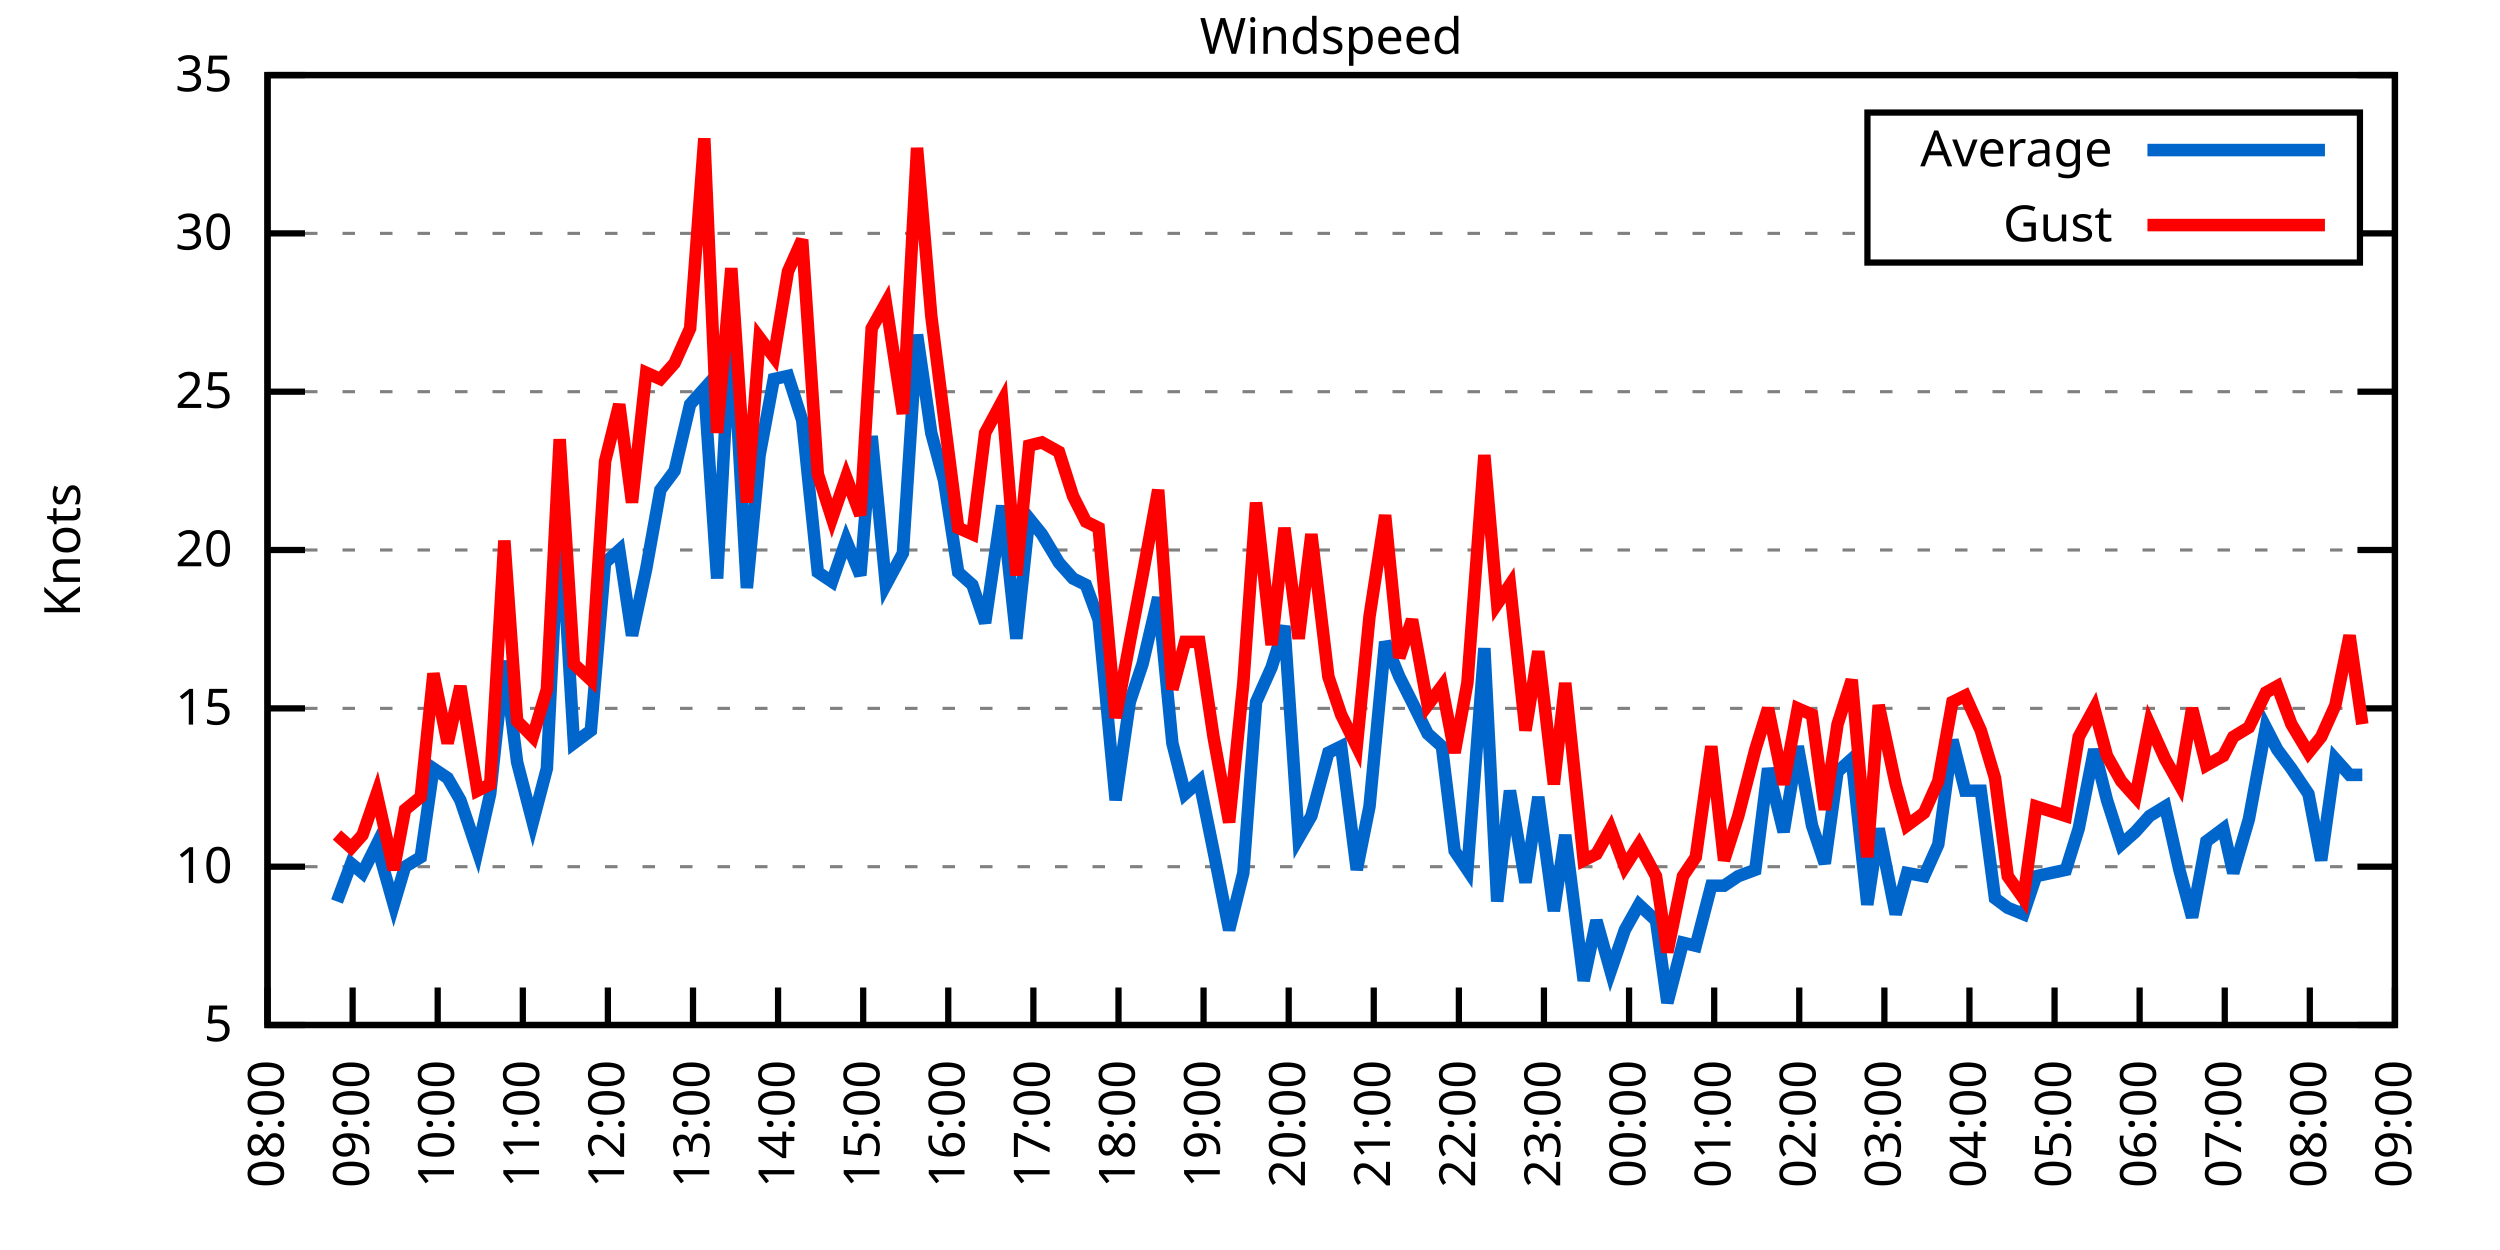
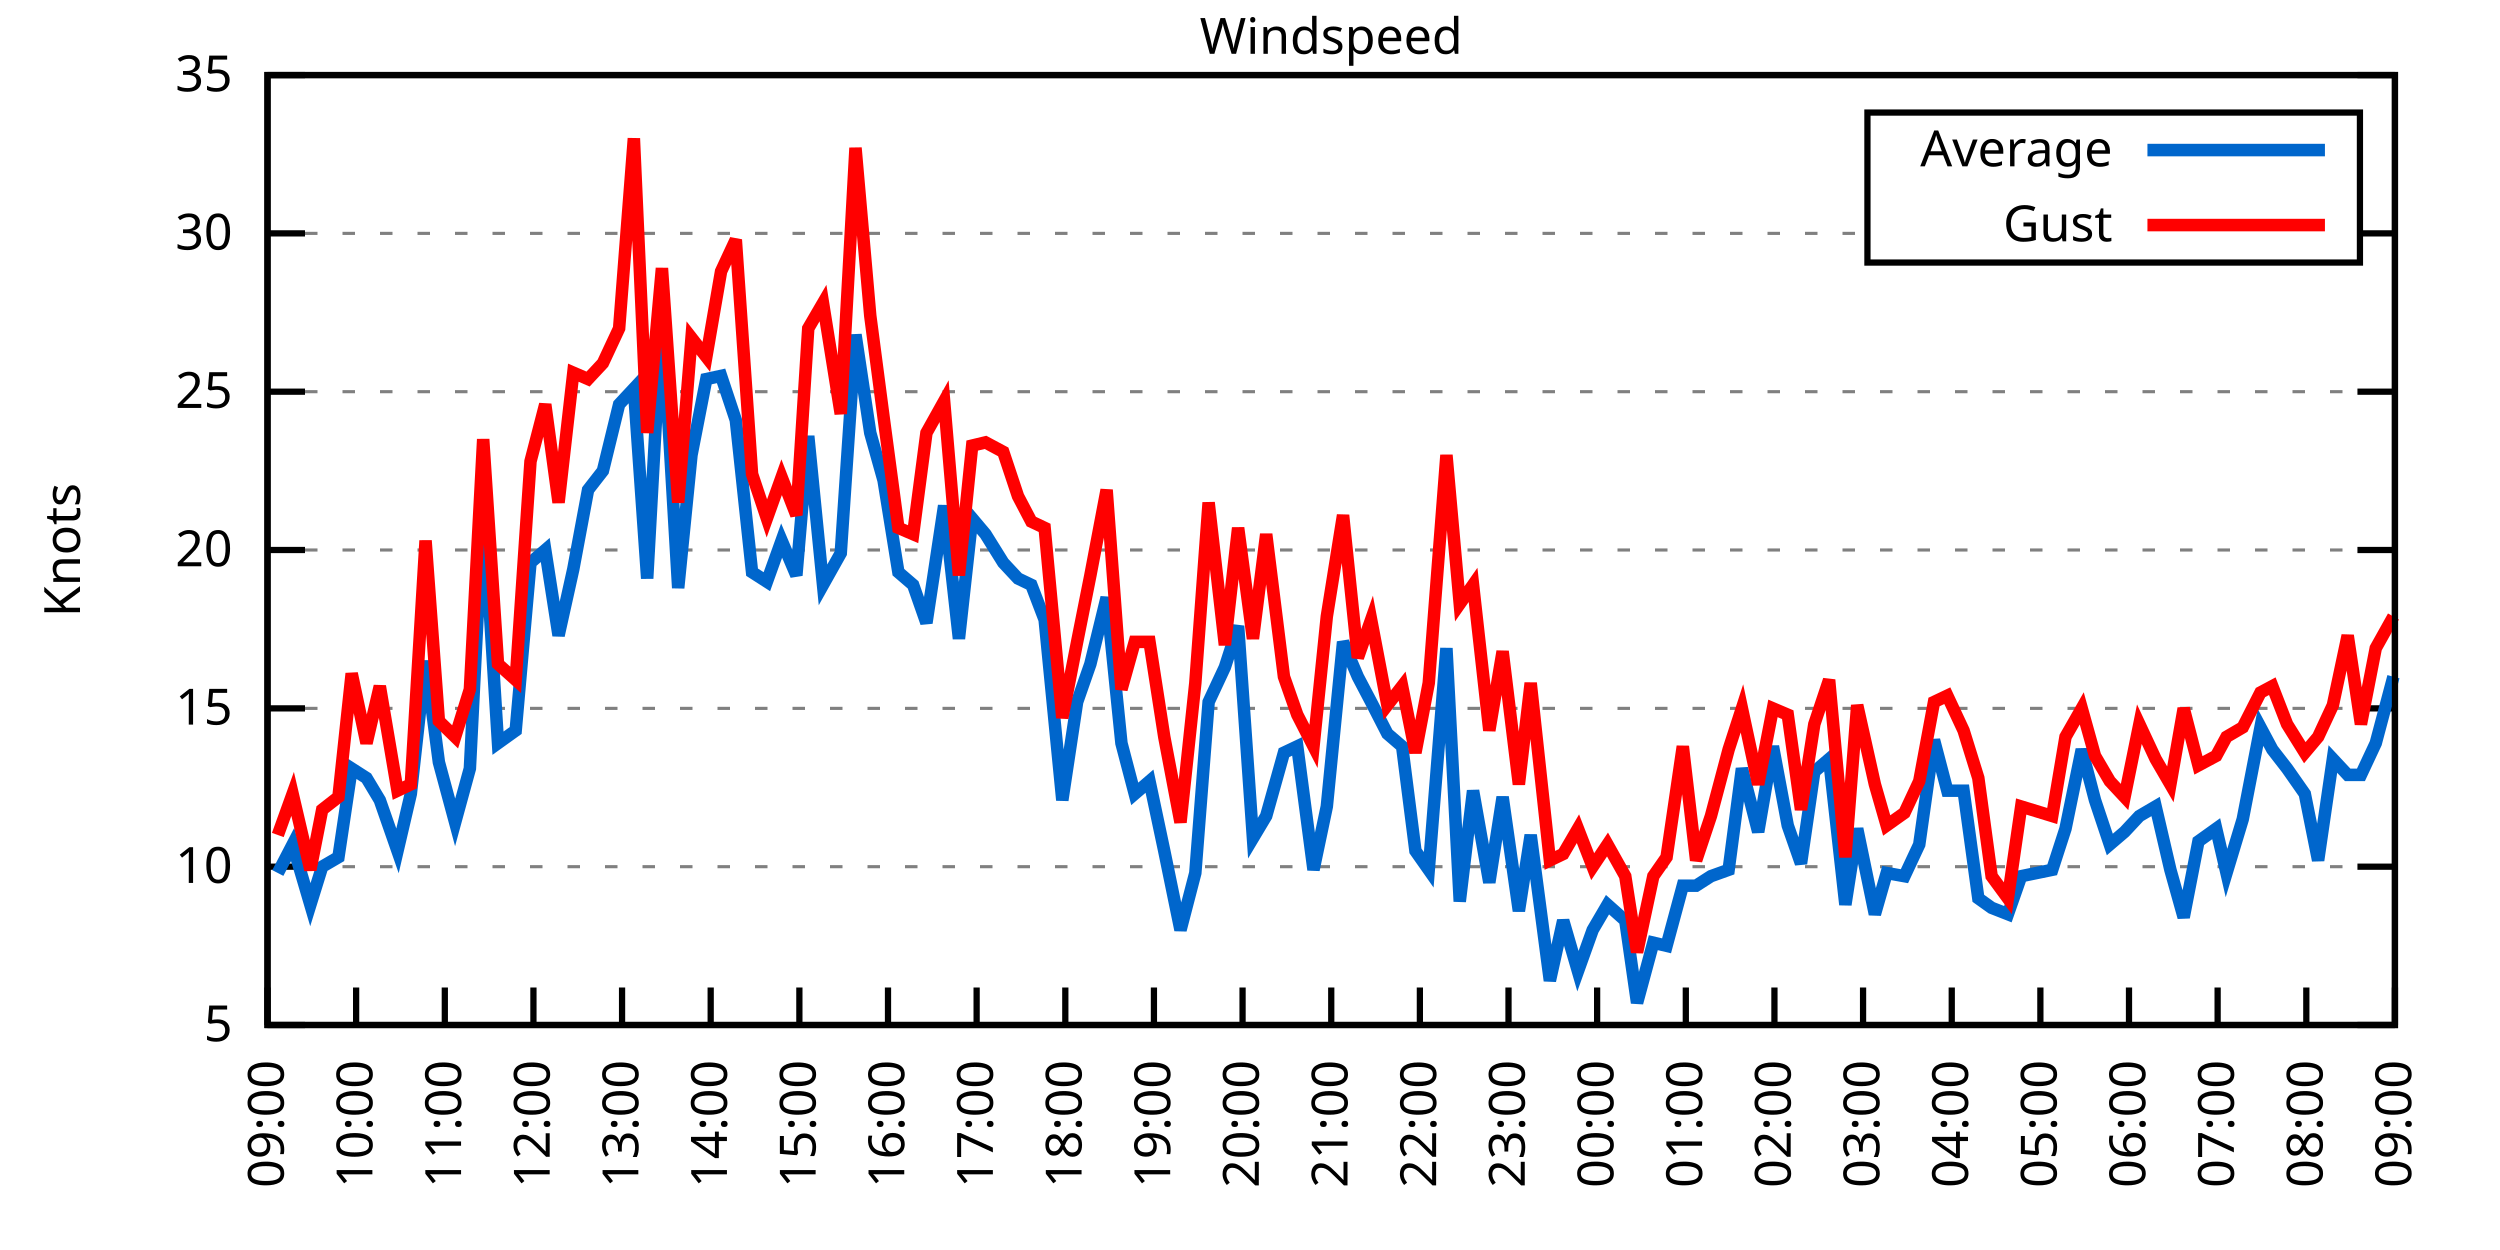
<svg xmlns="http://www.w3.org/2000/svg" xmlns:xlink="http://www.w3.org/1999/xlink" width="400" height="200" viewBox="0 0 400 200">
  <g id="gnuplot_canvas">
    <rect x="0" y="0" width="400" height="200" fill="none" />
    <defs>
      <circle id="gpDot" r="0.5" stroke-width="0.5" stroke="currentColor" />
      <path id="gpPt0" stroke-width="0.333" stroke="currentColor" d="M-1,0 h2 M0,-1 v2" />
      <path id="gpPt1" stroke-width="0.333" stroke="currentColor" d="M-1,-1 L1,1 M1,-1 L-1,1" />
      <path id="gpPt2" stroke-width="0.333" stroke="currentColor" d="M-1,0 L1,0 M0,-1 L0,1 M-1,-1 L1,1 M-1,1 L1,-1" />
      <rect id="gpPt3" stroke-width="0.333" stroke="currentColor" x="-1" y="-1" width="2" height="2" />
      <rect id="gpPt4" stroke-width="0.333" stroke="currentColor" fill="currentColor" x="-1" y="-1" width="2" height="2" />
      <circle id="gpPt5" stroke-width="0.333" stroke="currentColor" cx="0" cy="0" r="1" />
      <use xlink:href="#gpPt5" id="gpPt6" fill="currentColor" stroke="none" />
      <path id="gpPt7" stroke-width="0.333" stroke="currentColor" d="M0,-1.33 L-1.33,0.67 L1.33,0.67 z" />
      <use xlink:href="#gpPt7" id="gpPt8" fill="currentColor" stroke="none" />
      <use xlink:href="#gpPt7" id="gpPt9" stroke="currentColor" transform="rotate(180)" />
      <use xlink:href="#gpPt9" id="gpPt10" fill="currentColor" stroke="none" />
      <use xlink:href="#gpPt3" id="gpPt11" stroke="currentColor" transform="rotate(45)" />
      <use xlink:href="#gpPt11" id="gpPt12" fill="currentColor" stroke="none" />
      <path id="gpPt13" stroke-width="0.333" stroke="currentColor" d="M0,1.330 L1.265,0.411 L0.782,-1.067 L-0.782,-1.076 L-1.265,0.411 z" />
      <use xlink:href="#gpPt13" id="gpPt14" fill="currentColor" stroke="none" />
      <filter id="textbox" filterUnits="objectBoundingBox" x="0" y="0" height="1" width="1">
        <feFlood flood-color="white" flood-opacity="1" result="bgnd" />
        <feComposite in="SourceGraphic" in2="bgnd" operator="atop" />
      </filter>
      <filter id="greybox" filterUnits="objectBoundingBox" x="0" y="0" height="1" width="1">
        <feFlood flood-color="lightgrey" flood-opacity="1" result="grey" />
        <feComposite in="SourceGraphic" in2="grey" operator="atop" />
      </filter>
    </defs>
    <g fill="none" color="white" stroke="currentColor" stroke-width="1.00" stroke-linecap="butt" stroke-linejoin="miter">
</g>
    <g fill="none" color="black" stroke="currentColor" stroke-width="1.00" stroke-linecap="butt" stroke-linejoin="miter">
      <g stroke="none" shape-rendering="crispEdges">
        <polygon fill="rgb(255, 255, 255)" points="42.80,164.00 383.18,164.00 383.18,12.02 42.80,12.02 " />
      </g>
    </g>
    <g fill="none" color="black" stroke="currentColor" stroke-width="1.00" stroke-linecap="butt" stroke-linejoin="miter">
</g>
    <g fill="none" color="black" stroke="black" stroke-width="0.50" stroke-linecap="butt" stroke-linejoin="miter">
</g>
    <g fill="none" color="gray" stroke="currentColor" stroke-width="0.50" stroke-linecap="butt" stroke-linejoin="miter">
      <path stroke="gray" stroke-dasharray="2,4" class="gridline" d="M42.80,164.00 L383.19,164.00  " />
    </g>
    <g fill="none" color="gray" stroke="gray" stroke-width="1.00" stroke-linecap="butt" stroke-linejoin="miter">
</g>
    <g fill="none" color="black" stroke="currentColor" stroke-width="1.00" stroke-linecap="butt" stroke-linejoin="miter">
      <path stroke="black" d="M42.80,164.00 L48.80,164.00 M383.19,164.00 L377.19,164.00  " />
      <g transform="translate(37.20,166.60)" stroke="none" fill="black" font-family="Sans" font-size="8.00" text-anchor="end">
        <text>
          <tspan font-family="Sans"> 5</tspan>
        </text>
      </g>
    </g>
    <g fill="none" color="black" stroke="currentColor" stroke-width="1.00" stroke-linecap="butt" stroke-linejoin="miter">
</g>
    <g fill="none" color="black" stroke="black" stroke-width="0.50" stroke-linecap="butt" stroke-linejoin="miter">
</g>
    <g fill="none" color="gray" stroke="currentColor" stroke-width="0.50" stroke-linecap="butt" stroke-linejoin="miter">
      <path stroke="gray" stroke-dasharray="2,4" class="gridline" d="M42.80,138.67 L383.19,138.67  " />
    </g>
    <g fill="none" color="gray" stroke="gray" stroke-width="1.00" stroke-linecap="butt" stroke-linejoin="miter">
</g>
    <g fill="none" color="black" stroke="currentColor" stroke-width="1.00" stroke-linecap="butt" stroke-linejoin="miter">
      <path stroke="black" d="M42.80,138.67 L48.80,138.67 M383.19,138.67 L377.19,138.67  " />
      <g transform="translate(37.20,141.27)" stroke="none" fill="black" font-family="Sans" font-size="8.00" text-anchor="end">
        <text>
          <tspan font-family="Sans"> 10</tspan>
        </text>
      </g>
    </g>
    <g fill="none" color="black" stroke="currentColor" stroke-width="1.00" stroke-linecap="butt" stroke-linejoin="miter">
</g>
    <g fill="none" color="black" stroke="black" stroke-width="0.50" stroke-linecap="butt" stroke-linejoin="miter">
</g>
    <g fill="none" color="gray" stroke="currentColor" stroke-width="0.50" stroke-linecap="butt" stroke-linejoin="miter">
      <path stroke="gray" stroke-dasharray="2,4" class="gridline" d="M42.80,113.34 L383.19,113.34  " />
    </g>
    <g fill="none" color="gray" stroke="gray" stroke-width="1.00" stroke-linecap="butt" stroke-linejoin="miter">
</g>
    <g fill="none" color="black" stroke="currentColor" stroke-width="1.00" stroke-linecap="butt" stroke-linejoin="miter">
      <path stroke="black" d="M42.80,113.34 L48.80,113.34 M383.19,113.34 L377.19,113.34  " />
      <g transform="translate(37.20,115.94)" stroke="none" fill="black" font-family="Sans" font-size="8.00" text-anchor="end">
        <text>
          <tspan font-family="Sans"> 15</tspan>
        </text>
      </g>
    </g>
    <g fill="none" color="black" stroke="currentColor" stroke-width="1.00" stroke-linecap="butt" stroke-linejoin="miter">
</g>
    <g fill="none" color="black" stroke="black" stroke-width="0.50" stroke-linecap="butt" stroke-linejoin="miter">
</g>
    <g fill="none" color="gray" stroke="currentColor" stroke-width="0.50" stroke-linecap="butt" stroke-linejoin="miter">
      <path stroke="gray" stroke-dasharray="2,4" class="gridline" d="M42.80,88.00 L383.19,88.00  " />
    </g>
    <g fill="none" color="gray" stroke="gray" stroke-width="1.00" stroke-linecap="butt" stroke-linejoin="miter">
</g>
    <g fill="none" color="black" stroke="currentColor" stroke-width="1.00" stroke-linecap="butt" stroke-linejoin="miter">
      <path stroke="black" d="M42.80,88.00 L48.80,88.00 M383.19,88.00 L377.19,88.00  " />
      <g transform="translate(37.20,90.60)" stroke="none" fill="black" font-family="Sans" font-size="8.00" text-anchor="end">
        <text>
          <tspan font-family="Sans"> 20</tspan>
        </text>
      </g>
    </g>
    <g fill="none" color="black" stroke="currentColor" stroke-width="1.00" stroke-linecap="butt" stroke-linejoin="miter">
</g>
    <g fill="none" color="black" stroke="black" stroke-width="0.50" stroke-linecap="butt" stroke-linejoin="miter">
</g>
    <g fill="none" color="gray" stroke="currentColor" stroke-width="0.50" stroke-linecap="butt" stroke-linejoin="miter">
      <path stroke="gray" stroke-dasharray="2,4" class="gridline" d="M42.80,62.67 L383.19,62.67  " />
    </g>
    <g fill="none" color="gray" stroke="gray" stroke-width="1.00" stroke-linecap="butt" stroke-linejoin="miter">
</g>
    <g fill="none" color="black" stroke="currentColor" stroke-width="1.00" stroke-linecap="butt" stroke-linejoin="miter">
      <path stroke="black" d="M42.80,62.67 L48.80,62.67 M383.19,62.67 L377.19,62.67  " />
      <g transform="translate(37.20,65.27)" stroke="none" fill="black" font-family="Sans" font-size="8.00" text-anchor="end">
        <text>
          <tspan font-family="Sans"> 25</tspan>
        </text>
      </g>
    </g>
    <g fill="none" color="black" stroke="currentColor" stroke-width="1.00" stroke-linecap="butt" stroke-linejoin="miter">
</g>
    <g fill="none" color="black" stroke="black" stroke-width="0.50" stroke-linecap="butt" stroke-linejoin="miter">
</g>
    <g fill="none" color="gray" stroke="currentColor" stroke-width="0.50" stroke-linecap="butt" stroke-linejoin="miter">
      <path stroke="gray" stroke-dasharray="2,4" class="gridline" d="M42.80,37.34 L298.79,37.34 M377.59,37.34 L383.19,37.34  " />
    </g>
    <g fill="none" color="gray" stroke="gray" stroke-width="1.00" stroke-linecap="butt" stroke-linejoin="miter">
</g>
    <g fill="none" color="black" stroke="currentColor" stroke-width="1.00" stroke-linecap="butt" stroke-linejoin="miter">
      <path stroke="black" d="M42.80,37.34 L48.80,37.34 M383.19,37.34 L377.19,37.34  " />
      <g transform="translate(37.20,39.94)" stroke="none" fill="black" font-family="Sans" font-size="8.00" text-anchor="end">
        <text>
          <tspan font-family="Sans"> 30</tspan>
        </text>
      </g>
    </g>
    <g fill="none" color="black" stroke="currentColor" stroke-width="1.00" stroke-linecap="butt" stroke-linejoin="miter">
</g>
    <g fill="none" color="black" stroke="black" stroke-width="0.50" stroke-linecap="butt" stroke-linejoin="miter">
</g>
    <g fill="none" color="gray" stroke="currentColor" stroke-width="0.50" stroke-linecap="butt" stroke-linejoin="miter">
      <path stroke="gray" stroke-dasharray="2,4" class="gridline" d="M42.80,12.01 L383.19,12.01  " />
    </g>
    <g fill="none" color="gray" stroke="gray" stroke-width="1.00" stroke-linecap="butt" stroke-linejoin="miter">
</g>
    <g fill="none" color="black" stroke="currentColor" stroke-width="1.00" stroke-linecap="butt" stroke-linejoin="miter">
      <path stroke="black" d="M42.80,12.01 L48.80,12.01 M383.19,12.01 L377.19,12.01  " />
      <g transform="translate(37.20,14.61)" stroke="none" fill="black" font-family="Sans" font-size="8.00" text-anchor="end">
        <text>
          <tspan font-family="Sans"> 35</tspan>
        </text>
      </g>
    </g>
    <g fill="none" color="black" stroke="currentColor" stroke-width="1.00" stroke-linecap="butt" stroke-linejoin="miter">
      <path stroke="black" d="M42.80,164.00 L42.80,158.00  " />
      <g transform="translate(45.40,169.60) rotate(270.00)" stroke="none" fill="black" font-family="Sans" font-size="8.00" text-anchor="end">
        <text>
-           <tspan font-family="Sans">08:00</tspan>
-         </text>
-       </g>
-     </g>
-     <g fill="none" color="black" stroke="currentColor" stroke-width="1.00" stroke-linecap="butt" stroke-linejoin="miter">
-       <path stroke="black" d="M56.42,164.00 L56.42,158.00  " />
-       <g transform="translate(59.02,169.60) rotate(270.00)" stroke="none" fill="black" font-family="Sans" font-size="8.00" text-anchor="end">
-         <text>
          <tspan font-family="Sans">09:00</tspan>
        </text>
      </g>
    </g>
    <g fill="none" color="black" stroke="currentColor" stroke-width="1.00" stroke-linecap="butt" stroke-linejoin="miter">
-       <path stroke="black" d="M70.03,164.00 L70.03,158.00  " />
-       <g transform="translate(72.63,169.60) rotate(270.00)" stroke="none" fill="black" font-family="Sans" font-size="8.00" text-anchor="end">
+       <path stroke="black" d="M56.98,164.00 L56.98,158.00  " />
+       <g transform="translate(59.58,169.60) rotate(270.00)" stroke="none" fill="black" font-family="Sans" font-size="8.00" text-anchor="end">
        <text>
          <tspan font-family="Sans">10:00</tspan>
        </text>
      </g>
    </g>
    <g fill="none" color="black" stroke="currentColor" stroke-width="1.00" stroke-linecap="butt" stroke-linejoin="miter">
-       <path stroke="black" d="M83.65,164.00 L83.65,158.00  " />
-       <g transform="translate(86.25,169.60) rotate(270.00)" stroke="none" fill="black" font-family="Sans" font-size="8.00" text-anchor="end">
+       <path stroke="black" d="M71.17,164.00 L71.17,158.00  " />
+       <g transform="translate(73.77,169.60) rotate(270.00)" stroke="none" fill="black" font-family="Sans" font-size="8.00" text-anchor="end">
        <text>
          <tspan font-family="Sans">11:00</tspan>
        </text>
      </g>
    </g>
    <g fill="none" color="black" stroke="currentColor" stroke-width="1.00" stroke-linecap="butt" stroke-linejoin="miter">
-       <path stroke="black" d="M97.26,164.00 L97.26,158.00  " />
-       <g transform="translate(99.86,169.60) rotate(270.00)" stroke="none" fill="black" font-family="Sans" font-size="8.00" text-anchor="end">
+       <path stroke="black" d="M85.35,164.00 L85.35,158.00  " />
+       <g transform="translate(87.95,169.60) rotate(270.00)" stroke="none" fill="black" font-family="Sans" font-size="8.00" text-anchor="end">
        <text>
          <tspan font-family="Sans">12:00</tspan>
        </text>
      </g>
    </g>
    <g fill="none" color="black" stroke="currentColor" stroke-width="1.00" stroke-linecap="butt" stroke-linejoin="miter">
-       <path stroke="black" d="M110.88,164.00 L110.88,158.00  " />
-       <g transform="translate(113.48,169.60) rotate(270.00)" stroke="none" fill="black" font-family="Sans" font-size="8.00" text-anchor="end">
+       <path stroke="black" d="M99.53,164.00 L99.53,158.00  " />
+       <g transform="translate(102.13,169.60) rotate(270.00)" stroke="none" fill="black" font-family="Sans" font-size="8.00" text-anchor="end">
        <text>
          <tspan font-family="Sans">13:00</tspan>
        </text>
      </g>
    </g>
    <g fill="none" color="black" stroke="currentColor" stroke-width="1.00" stroke-linecap="butt" stroke-linejoin="miter">
-       <path stroke="black" d="M124.49,164.00 L124.49,158.00  " />
-       <g transform="translate(127.09,169.60) rotate(270.00)" stroke="none" fill="black" font-family="Sans" font-size="8.00" text-anchor="end">
+       <path stroke="black" d="M113.71,164.00 L113.71,158.00  " />
+       <g transform="translate(116.31,169.60) rotate(270.00)" stroke="none" fill="black" font-family="Sans" font-size="8.00" text-anchor="end">
        <text>
          <tspan font-family="Sans">14:00</tspan>
        </text>
      </g>
    </g>
    <g fill="none" color="black" stroke="currentColor" stroke-width="1.00" stroke-linecap="butt" stroke-linejoin="miter">
-       <path stroke="black" d="M138.11,164.00 L138.11,158.00  " />
-       <g transform="translate(140.71,169.60) rotate(270.00)" stroke="none" fill="black" font-family="Sans" font-size="8.00" text-anchor="end">
+       <path stroke="black" d="M127.90,164.00 L127.90,158.00  " />
+       <g transform="translate(130.50,169.60) rotate(270.00)" stroke="none" fill="black" font-family="Sans" font-size="8.00" text-anchor="end">
        <text>
          <tspan font-family="Sans">15:00</tspan>
        </text>
      </g>
    </g>
    <g fill="none" color="black" stroke="currentColor" stroke-width="1.00" stroke-linecap="butt" stroke-linejoin="miter">
-       <path stroke="black" d="M151.72,164.00 L151.72,158.00  " />
-       <g transform="translate(154.32,169.60) rotate(270.00)" stroke="none" fill="black" font-family="Sans" font-size="8.00" text-anchor="end">
+       <path stroke="black" d="M142.08,164.00 L142.08,158.00  " />
+       <g transform="translate(144.68,169.60) rotate(270.00)" stroke="none" fill="black" font-family="Sans" font-size="8.00" text-anchor="end">
        <text>
          <tspan font-family="Sans">16:00</tspan>
        </text>
      </g>
    </g>
    <g fill="none" color="black" stroke="currentColor" stroke-width="1.00" stroke-linecap="butt" stroke-linejoin="miter">
-       <path stroke="black" d="M165.34,164.00 L165.34,158.00  " />
-       <g transform="translate(167.94,169.60) rotate(270.00)" stroke="none" fill="black" font-family="Sans" font-size="8.00" text-anchor="end">
+       <path stroke="black" d="M156.26,164.00 L156.26,158.00  " />
+       <g transform="translate(158.86,169.60) rotate(270.00)" stroke="none" fill="black" font-family="Sans" font-size="8.00" text-anchor="end">
        <text>
          <tspan font-family="Sans">17:00</tspan>
        </text>
      </g>
    </g>
    <g fill="none" color="black" stroke="currentColor" stroke-width="1.00" stroke-linecap="butt" stroke-linejoin="miter">
-       <path stroke="black" d="M178.96,164.00 L178.96,158.00  " />
-       <g transform="translate(181.56,169.60) rotate(270.00)" stroke="none" fill="black" font-family="Sans" font-size="8.00" text-anchor="end">
+       <path stroke="black" d="M170.45,164.00 L170.45,158.00  " />
+       <g transform="translate(173.05,169.60) rotate(270.00)" stroke="none" fill="black" font-family="Sans" font-size="8.00" text-anchor="end">
        <text>
          <tspan font-family="Sans">18:00</tspan>
        </text>
      </g>
    </g>
    <g fill="none" color="black" stroke="currentColor" stroke-width="1.00" stroke-linecap="butt" stroke-linejoin="miter">
-       <path stroke="black" d="M192.57,164.00 L192.57,158.00  " />
-       <g transform="translate(195.17,169.60) rotate(270.00)" stroke="none" fill="black" font-family="Sans" font-size="8.00" text-anchor="end">
+       <path stroke="black" d="M184.63,164.00 L184.63,158.00  " />
+       <g transform="translate(187.23,169.60) rotate(270.00)" stroke="none" fill="black" font-family="Sans" font-size="8.00" text-anchor="end">
        <text>
          <tspan font-family="Sans">19:00</tspan>
        </text>
      </g>
    </g>
    <g fill="none" color="black" stroke="currentColor" stroke-width="1.00" stroke-linecap="butt" stroke-linejoin="miter">
-       <path stroke="black" d="M206.19,164.00 L206.19,158.00  " />
-       <g transform="translate(208.79,169.60) rotate(270.00)" stroke="none" fill="black" font-family="Sans" font-size="8.00" text-anchor="end">
+       <path stroke="black" d="M198.81,164.00 L198.81,158.00  " />
+       <g transform="translate(201.41,169.60) rotate(270.00)" stroke="none" fill="black" font-family="Sans" font-size="8.00" text-anchor="end">
        <text>
          <tspan font-family="Sans">20:00</tspan>
        </text>
      </g>
    </g>
    <g fill="none" color="black" stroke="currentColor" stroke-width="1.00" stroke-linecap="butt" stroke-linejoin="miter">
-       <path stroke="black" d="M219.80,164.00 L219.80,158.00  " />
-       <g transform="translate(222.40,169.60) rotate(270.00)" stroke="none" fill="black" font-family="Sans" font-size="8.00" text-anchor="end">
+       <path stroke="black" d="M213.00,164.00 L213.00,158.00  " />
+       <g transform="translate(215.60,169.60) rotate(270.00)" stroke="none" fill="black" font-family="Sans" font-size="8.00" text-anchor="end">
        <text>
          <tspan font-family="Sans">21:00</tspan>
        </text>
      </g>
    </g>
    <g fill="none" color="black" stroke="currentColor" stroke-width="1.00" stroke-linecap="butt" stroke-linejoin="miter">
-       <path stroke="black" d="M233.42,164.00 L233.42,158.00  " />
-       <g transform="translate(236.02,169.60) rotate(270.00)" stroke="none" fill="black" font-family="Sans" font-size="8.00" text-anchor="end">
+       <path stroke="black" d="M227.18,164.00 L227.18,158.00  " />
+       <g transform="translate(229.78,169.60) rotate(270.00)" stroke="none" fill="black" font-family="Sans" font-size="8.00" text-anchor="end">
        <text>
          <tspan font-family="Sans">22:00</tspan>
        </text>
      </g>
    </g>
    <g fill="none" color="black" stroke="currentColor" stroke-width="1.00" stroke-linecap="butt" stroke-linejoin="miter">
-       <path stroke="black" d="M247.03,164.00 L247.03,158.00  " />
-       <g transform="translate(249.63,169.60) rotate(270.00)" stroke="none" fill="black" font-family="Sans" font-size="8.00" text-anchor="end">
+       <path stroke="black" d="M241.36,164.00 L241.36,158.00  " />
+       <g transform="translate(243.96,169.60) rotate(270.00)" stroke="none" fill="black" font-family="Sans" font-size="8.00" text-anchor="end">
        <text>
          <tspan font-family="Sans">23:00</tspan>
        </text>
      </g>
    </g>
    <g fill="none" color="black" stroke="currentColor" stroke-width="1.00" stroke-linecap="butt" stroke-linejoin="miter">
-       <path stroke="black" d="M260.65,164.00 L260.65,158.00  " />
-       <g transform="translate(263.25,169.60) rotate(270.00)" stroke="none" fill="black" font-family="Sans" font-size="8.00" text-anchor="end">
+       <path stroke="black" d="M255.54,164.00 L255.54,158.00  " />
+       <g transform="translate(258.14,169.60) rotate(270.00)" stroke="none" fill="black" font-family="Sans" font-size="8.00" text-anchor="end">
        <text>
          <tspan font-family="Sans">00:00</tspan>
        </text>
      </g>
    </g>
    <g fill="none" color="black" stroke="currentColor" stroke-width="1.00" stroke-linecap="butt" stroke-linejoin="miter">
-       <path stroke="black" d="M274.27,164.00 L274.27,158.00  " />
-       <g transform="translate(276.87,169.60) rotate(270.00)" stroke="none" fill="black" font-family="Sans" font-size="8.00" text-anchor="end">
+       <path stroke="black" d="M269.73,164.00 L269.73,158.00  " />
+       <g transform="translate(272.33,169.60) rotate(270.00)" stroke="none" fill="black" font-family="Sans" font-size="8.00" text-anchor="end">
        <text>
          <tspan font-family="Sans">01:00</tspan>
        </text>
      </g>
    </g>
    <g fill="none" color="black" stroke="currentColor" stroke-width="1.00" stroke-linecap="butt" stroke-linejoin="miter">
-       <path stroke="black" d="M287.88,164.00 L287.88,158.00  " />
-       <g transform="translate(290.48,169.60) rotate(270.00)" stroke="none" fill="black" font-family="Sans" font-size="8.00" text-anchor="end">
+       <path stroke="black" d="M283.91,164.00 L283.91,158.00  " />
+       <g transform="translate(286.51,169.60) rotate(270.00)" stroke="none" fill="black" font-family="Sans" font-size="8.00" text-anchor="end">
        <text>
          <tspan font-family="Sans">02:00</tspan>
        </text>
      </g>
    </g>
    <g fill="none" color="black" stroke="currentColor" stroke-width="1.00" stroke-linecap="butt" stroke-linejoin="miter">
-       <path stroke="black" d="M301.50,164.00 L301.50,158.00  " />
-       <g transform="translate(304.10,169.60) rotate(270.00)" stroke="none" fill="black" font-family="Sans" font-size="8.00" text-anchor="end">
+       <path stroke="black" d="M298.09,164.00 L298.09,158.00  " />
+       <g transform="translate(300.69,169.60) rotate(270.00)" stroke="none" fill="black" font-family="Sans" font-size="8.00" text-anchor="end">
        <text>
          <tspan font-family="Sans">03:00</tspan>
        </text>
      </g>
    </g>
    <g fill="none" color="black" stroke="currentColor" stroke-width="1.00" stroke-linecap="butt" stroke-linejoin="miter">
-       <path stroke="black" d="M315.11,164.00 L315.11,158.00  " />
-       <g transform="translate(317.71,169.60) rotate(270.00)" stroke="none" fill="black" font-family="Sans" font-size="8.00" text-anchor="end">
+       <path stroke="black" d="M312.28,164.00 L312.28,158.00  " />
+       <g transform="translate(314.88,169.60) rotate(270.00)" stroke="none" fill="black" font-family="Sans" font-size="8.00" text-anchor="end">
        <text>
          <tspan font-family="Sans">04:00</tspan>
        </text>
      </g>
    </g>
    <g fill="none" color="black" stroke="currentColor" stroke-width="1.00" stroke-linecap="butt" stroke-linejoin="miter">
-       <path stroke="black" d="M328.73,164.00 L328.73,158.00  " />
-       <g transform="translate(331.33,169.60) rotate(270.00)" stroke="none" fill="black" font-family="Sans" font-size="8.00" text-anchor="end">
+       <path stroke="black" d="M326.46,164.00 L326.46,158.00  " />
+       <g transform="translate(329.06,169.60) rotate(270.00)" stroke="none" fill="black" font-family="Sans" font-size="8.00" text-anchor="end">
        <text>
          <tspan font-family="Sans">05:00</tspan>
        </text>
      </g>
    </g>
    <g fill="none" color="black" stroke="currentColor" stroke-width="1.00" stroke-linecap="butt" stroke-linejoin="miter">
-       <path stroke="black" d="M342.34,164.00 L342.34,158.00  " />
-       <g transform="translate(344.94,169.60) rotate(270.00)" stroke="none" fill="black" font-family="Sans" font-size="8.00" text-anchor="end">
+       <path stroke="black" d="M340.64,164.00 L340.64,158.00  " />
+       <g transform="translate(343.24,169.60) rotate(270.00)" stroke="none" fill="black" font-family="Sans" font-size="8.00" text-anchor="end">
        <text>
          <tspan font-family="Sans">06:00</tspan>
        </text>
      </g>
    </g>
    <g fill="none" color="black" stroke="currentColor" stroke-width="1.00" stroke-linecap="butt" stroke-linejoin="miter">
-       <path stroke="black" d="M355.96,164.00 L355.96,158.00  " />
-       <g transform="translate(358.56,169.60) rotate(270.00)" stroke="none" fill="black" font-family="Sans" font-size="8.00" text-anchor="end">
+       <path stroke="black" d="M354.82,164.00 L354.82,158.00  " />
+       <g transform="translate(357.42,169.60) rotate(270.00)" stroke="none" fill="black" font-family="Sans" font-size="8.00" text-anchor="end">
        <text>
          <tspan font-family="Sans">07:00</tspan>
        </text>
      </g>
    </g>
    <g fill="none" color="black" stroke="currentColor" stroke-width="1.00" stroke-linecap="butt" stroke-linejoin="miter">
-       <path stroke="black" d="M369.57,164.00 L369.57,158.00  " />
-       <g transform="translate(372.17,169.60) rotate(270.00)" stroke="none" fill="black" font-family="Sans" font-size="8.00" text-anchor="end">
+       <path stroke="black" d="M369.01,164.00 L369.01,158.00  " />
+       <g transform="translate(371.61,169.60) rotate(270.00)" stroke="none" fill="black" font-family="Sans" font-size="8.00" text-anchor="end">
        <text>
          <tspan font-family="Sans">08:00</tspan>
        </text>
      </g>
    </g>
    <g fill="none" color="black" stroke="currentColor" stroke-width="1.00" stroke-linecap="butt" stroke-linejoin="miter">
      <path stroke="black" d="M383.19,164.00 L383.19,158.00  " />
      <g transform="translate(385.79,169.60) rotate(270.00)" stroke="none" fill="black" font-family="Sans" font-size="8.00" text-anchor="end">
        <text>
          <tspan font-family="Sans">09:00</tspan>
        </text>
      </g>
    </g>
    <g fill="none" color="black" stroke="currentColor" stroke-width="1.00" stroke-linecap="butt" stroke-linejoin="miter">
</g>
    <g fill="none" color="black" stroke="currentColor" stroke-width="1.00" stroke-linecap="butt" stroke-linejoin="miter">
      <path stroke="black" d="M42.80,12.01 L42.80,164.00 L383.19,164.00 L383.19,12.01 L42.80,12.01 Z  " />
    </g>
    <g fill="none" color="black" stroke="currentColor" stroke-width="1.00" stroke-linecap="butt" stroke-linejoin="miter">
</g>
    <g fill="none" color="black" stroke="currentColor" stroke-width="1.00" stroke-linecap="butt" stroke-linejoin="miter">
      <path stroke="black" d="M298.79,42.01 L298.79,18.01 L377.59,18.01 L377.59,42.01 L298.79,42.01 Z  " />
    </g>
    <g id="Windspeed_plot_1">
      <g fill="none" color="white" stroke="black" stroke-width="2.00" stroke-linecap="butt" stroke-linejoin="miter">
</g>
      <g fill="none" color="black" stroke="currentColor" stroke-width="2.00" stroke-linecap="butt" stroke-linejoin="miter">
        <g transform="translate(337.99,26.61)" stroke="none" fill="black" font-family="Sans" font-size="8.00" text-anchor="end">
          <text>
            <tspan font-family="Sans">Average</tspan>
          </text>
        </g>
      </g>
      <g fill="none" color="black" stroke="currentColor" stroke-width="2.00" stroke-linecap="butt" stroke-linejoin="miter">
-         <path stroke="rgb(  0, 102, 204)" d="M343.59,24.01 L371.99,24.01 M53.92,144.24 L56.19,138.16 L58.00,139.68 L60.27,135.12 L63.00,144.75 L64.81,138.67   L67.31,137.15 L69.35,122.96 L71.62,124.48 L73.66,128.03 L76.39,136.14 L78.43,127.02 L80.70,105.74 L82.74,121.95   L85.24,131.58 L87.50,122.96 L89.55,80.91 L91.82,118.91 L94.54,116.88 L96.81,90.03 L99.08,88.00 L101.12,101.68   L103.39,91.04 L105.66,78.38 L107.93,75.34 L110.42,64.70 L112.69,62.17 L114.74,92.56 L117.01,50.01 L119.50,94.08   L121.54,72.81 L123.81,60.65 L126.08,60.14 L128.35,67.23 L130.85,91.55 L133.12,93.07 L135.39,86.49 L137.66,92.06   L139.47,69.77 L141.74,93.58 L144.46,88.51 L146.73,53.55 L149.00,69.26 L151.04,76.86 L153.31,91.55 L155.58,93.58   L157.62,99.66 L160.35,80.91 L162.62,102.19 L164.66,82.94 L166.70,85.47 L169.43,90.03 L171.69,92.56 L173.74,93.58   L175.78,99.15 L178.50,128.03 L180.77,112.32 L182.81,106.24 L185.31,95.60 L187.58,118.91 L189.62,127.02 L191.89,124.99   L194.16,136.14 L196.66,148.80 L198.93,139.68 L200.97,112.32 L203.46,106.75 L205.51,100.16 L207.78,134.11 L209.82,130.56   L212.54,120.43 L214.58,119.42 L217.08,139.17 L219.12,129.04 L221.62,102.70 L223.89,108.27 L225.93,112.32 L228.43,117.39   L230.70,119.42 L232.74,136.14 L234.78,139.17 L237.50,103.71 L239.55,144.24 L241.59,126.51 L244.08,141.20 L246.13,127.52   L248.62,145.76 L250.44,133.60 L253.39,156.91 L255.43,147.28 L257.70,155.39 L259.97,148.80 L262.24,144.75 L264.96,147.28   L266.78,160.45 L269.27,150.83 L271.32,151.33 L273.81,141.71 L275.85,141.71 L278.12,140.19 L280.85,139.17 L282.89,122.96   L285.38,133.10 L287.65,119.42 L289.92,132.08 L291.97,138.16 L294.01,123.47 L296.28,121.44 L298.77,144.75 L300.59,132.59   L303.31,146.27 L305.13,139.68 L307.85,140.19 L310.12,135.12 L312.39,118.40 L314.43,126.51 L316.93,126.51 L319.20,143.73   L321.24,145.25 L323.74,146.27 L325.78,140.19 L330.54,139.17 L332.59,132.59 L335.08,119.92 L337.12,128.03 L339.39,135.12   L341.66,133.10 L343.93,130.56 L346.43,129.04 L348.70,139.17 L350.74,146.77 L353.01,134.62 L355.73,132.59 L357.32,139.68   L359.82,131.07 L362.54,116.38 L364.36,119.92 L366.62,122.96 L369.35,127.02 L371.39,137.66 L373.66,121.44 L375.93,123.98   L377.97,123.98  " />
+         <path stroke="rgb(  0, 102, 204)" d="M343.59,24.01 L371.99,24.01 M44.45,139.68 L46.82,135.12 L49.66,144.75 L51.55,138.67 L54.15,137.15 L56.27,122.96   L58.64,124.48 L60.77,128.03 L63.60,136.14 L65.73,127.02 L68.09,105.74 L70.22,121.95 L72.82,131.58 L75.18,122.96   L77.31,80.91 L79.68,118.91 L82.51,116.88 L84.88,90.03 L87.24,88.00 L89.37,101.68 L91.73,91.04 L94.09,78.38   L96.46,75.34 L99.06,64.70 L101.42,62.17 L103.55,92.56 L105.91,50.01 L108.51,94.08 L110.64,72.81 L113.01,60.65   L115.37,60.14 L117.73,67.23 L120.33,91.55 L122.70,93.07 L125.06,86.49 L127.42,92.06 L129.32,69.77 L131.68,93.58   L134.52,88.51 L136.88,53.55 L139.24,69.26 L141.37,76.86 L143.74,91.55 L146.10,93.58 L148.23,99.66 L151.06,80.91   L153.43,102.19 L155.55,82.94 L157.68,85.47 L160.52,90.03 L162.88,92.56 L165.01,93.58 L167.14,99.15 L169.97,128.03   L172.34,112.32 L174.46,106.24 L177.06,95.60 L179.43,118.91 L181.56,127.02 L183.92,124.99 L186.28,136.14 L188.88,148.80   L191.25,139.68 L193.38,112.32 L195.98,106.75 L198.10,100.16 L200.47,134.11 L202.59,130.56 L205.43,120.43 L207.56,119.42   L210.16,139.17 L212.29,129.04 L214.89,102.70 L217.25,108.27 L219.38,112.32 L221.98,117.39 L224.34,119.42 L226.47,136.14   L228.60,139.17 L231.43,103.71 L233.56,144.24 L235.69,126.51 L238.29,141.20 L240.42,127.52 L243.02,145.76 L244.91,133.60   L247.98,156.91 L250.11,147.28 L252.47,155.39 L254.83,148.80 L257.20,144.75 L260.04,147.28 L261.93,160.45 L264.53,150.83   L266.65,151.33 L269.25,141.71 L271.38,141.71 L273.75,140.19 L276.58,139.17 L278.71,122.96 L281.31,133.10 L283.67,119.42   L286.04,132.08 L288.16,138.16 L290.29,123.47 L292.66,121.44 L295.26,144.75 L297.15,132.59 L299.98,146.27 L301.87,139.68   L304.71,140.19 L307.08,135.12 L309.44,118.40 L311.57,126.51 L314.17,126.51 L316.53,143.73 L318.66,145.25 L321.26,146.27   L323.39,140.19 L328.35,139.17 L330.48,132.59 L333.08,119.92 L335.20,128.03 L337.57,135.12 L339.93,133.10 L342.30,130.56   L344.90,129.04 L347.26,139.17 L349.39,146.77 L351.75,134.62 L354.59,132.59 L356.24,139.68 L358.84,131.07 L361.68,116.38   L363.57,119.92 L365.93,122.96 L368.77,127.02 L370.90,137.66 L373.26,121.44 L375.63,123.98 L377.75,123.98 L380.12,118.91   L382.95,108.27  " />
      </g>
    </g>
    <g id="Windspeed_plot_2">
      <g fill="none" color="black" stroke="currentColor" stroke-width="2.00" stroke-linecap="butt" stroke-linejoin="miter">
        <g transform="translate(337.99,38.61)" stroke="none" fill="black" font-family="Sans" font-size="8.00" text-anchor="end">
          <text>
            <tspan font-family="Sans">Gust</tspan>
          </text>
        </g>
      </g>
      <g fill="none" color="black" stroke="currentColor" stroke-width="2.00" stroke-linecap="butt" stroke-linejoin="miter">
-         <path stroke="rgb(255,   0,   0)" d="M343.59,36.01 L371.99,36.01 M53.92,133.60 L56.19,135.63 L58.00,133.60 L60.27,127.02 L63.00,139.17 L64.81,129.55   L67.31,127.52 L69.35,107.76 L71.62,118.91 L73.66,109.79 L76.39,126.51 L78.43,125.50 L80.70,86.49 L82.74,115.36   L85.24,117.90 L87.50,110.30 L89.55,70.27 L91.82,106.24 L94.54,108.78 L96.81,73.82 L99.08,64.70 L101.12,80.41   L103.39,59.63 L105.66,60.65 L107.93,58.11 L110.42,52.54 L112.69,22.14 L114.74,69.26 L117.01,42.91 L119.50,80.41   L121.54,54.06 L123.81,57.10 L126.08,43.42 L128.35,38.35 L130.85,75.85 L133.12,82.94 L135.39,76.35 L137.66,82.43   L139.47,52.54 L141.74,48.49 L144.46,66.22 L146.73,23.66 L149.00,50.51 L151.04,66.73 L153.31,84.46 L155.58,85.47   L157.62,69.26 L160.35,64.19 L162.62,92.06 L164.66,71.29 L166.70,70.78 L169.43,72.30 L171.69,79.39 L173.74,83.45   L175.78,84.46 L178.50,114.86 L180.77,102.70 L182.81,92.06 L185.31,78.38 L187.58,110.30 L189.62,102.70 L191.89,102.70   L194.16,117.90 L196.66,131.58 L198.93,109.28 L200.97,80.41 L203.46,103.20 L205.51,84.46 L207.78,102.19 L209.82,85.47   L212.54,108.27 L214.58,114.35 L217.08,119.42 L219.12,98.64 L221.62,82.43 L223.89,105.23 L225.93,99.15 L228.43,112.83   L230.70,109.79 L232.74,120.43 L234.78,109.28 L237.50,72.81 L239.55,96.62 L241.59,93.58 L244.08,116.88 L246.13,104.22   L248.62,125.50 L250.44,109.28 L253.39,137.66 L255.43,136.64 L257.70,132.59 L259.97,138.67 L262.24,135.12 L264.96,140.19   L266.78,152.35 L269.27,140.19 L271.32,137.15 L273.81,119.42 L275.85,137.66 L278.12,130.56 L280.85,119.92 L282.89,113.34   L285.38,125.50 L287.65,113.34 L289.92,114.35 L291.97,129.55 L294.01,115.87 L296.28,108.78 L298.77,137.15 L300.59,112.83   L303.31,125.50 L305.13,132.08 L307.85,130.06 L310.12,124.99 L312.39,112.32 L314.43,111.31 L316.93,116.88 L319.20,124.48   L321.24,140.19 L323.74,143.73 L325.78,129.04 L330.54,130.56 L332.59,117.90 L335.08,113.34 L337.12,120.94 L339.39,124.99   L341.66,127.52 L343.93,115.87 L346.43,121.44 L348.70,125.50 L350.74,113.34 L353.01,122.46 L355.73,120.94 L357.32,117.90   L359.82,116.38 L362.54,110.80 L364.36,109.79 L366.62,115.87 L369.35,120.43 L371.39,117.90 L373.66,112.83 L375.93,101.68   L377.97,115.87  " />
+         <path stroke="rgb(255,   0,   0)" d="M343.59,36.01 L371.99,36.01 M44.45,133.60 L46.82,127.02 L49.66,139.17 L51.55,129.55 L54.15,127.52 L56.27,107.76   L58.64,118.91 L60.77,109.79 L63.60,126.51 L65.73,125.50 L68.09,86.49 L70.22,115.36 L72.82,117.90 L75.18,110.30   L77.31,70.27 L79.68,106.24 L82.51,108.78 L84.88,73.82 L87.24,64.70 L89.37,80.41 L91.73,59.63 L94.09,60.65   L96.46,58.11 L99.06,52.54 L101.42,22.14 L103.55,69.26 L105.91,42.91 L108.51,80.41 L110.64,54.06 L113.01,57.10   L115.37,43.42 L117.73,38.35 L120.33,75.85 L122.70,82.94 L125.06,76.35 L127.42,82.43 L129.32,52.54 L131.68,48.49   L134.52,66.22 L136.88,23.66 L139.24,50.51 L141.37,66.73 L143.74,84.46 L146.10,85.47 L148.23,69.26 L151.06,64.19   L153.43,92.06 L155.55,71.29 L157.68,70.78 L160.52,72.30 L162.88,79.39 L165.01,83.45 L167.14,84.46 L169.97,114.86   L172.34,102.70 L174.46,92.06 L177.06,78.38 L179.43,110.30 L181.56,102.70 L183.92,102.70 L186.28,117.90 L188.88,131.58   L191.25,109.28 L193.38,80.41 L195.98,103.20 L198.10,84.46 L200.47,102.19 L202.59,85.47 L205.43,108.27 L207.56,114.35   L210.16,119.42 L212.29,98.64 L214.89,82.43 L217.25,105.23 L219.38,99.15 L221.98,112.83 L224.34,109.79 L226.47,120.43   L228.60,109.28 L231.43,72.81 L233.56,96.62 L235.69,93.58 L238.29,116.88 L240.42,104.22 L243.02,125.50 L244.91,109.28   L247.98,137.66 L250.11,136.64 L252.47,132.59 L254.83,138.67 L257.20,135.12 L260.04,140.19 L261.93,152.35 L264.53,140.19   L266.65,137.15 L269.25,119.42 L271.38,137.66 L273.75,130.56 L276.58,119.92 L278.71,113.34 L281.31,125.50 L283.67,113.34   L286.04,114.35 L288.16,129.55 L290.29,115.87 L292.66,108.78 L295.26,137.15 L297.15,112.83 L299.98,125.50 L301.87,132.08   L304.71,130.06 L307.08,124.99 L309.44,112.32 L311.57,111.31 L314.17,116.88 L316.53,124.48 L318.66,140.19 L321.26,143.73   L323.39,129.04 L328.35,130.56 L330.48,117.90 L333.08,113.34 L335.20,120.94 L337.57,124.99 L339.93,127.52 L342.30,115.87   L344.90,121.44 L347.26,125.50 L349.39,113.34 L351.75,122.46 L354.59,120.94 L356.24,117.90 L358.84,116.38 L361.68,110.80   L363.57,109.79 L365.93,115.87 L368.77,120.43 L370.90,117.90 L373.26,112.83 L375.63,101.68 L377.75,115.87 L380.12,103.71   L382.95,98.64  " />
      </g>
    </g>
    <g fill="none" color="black" stroke="currentColor" stroke-width="2.00" stroke-linecap="butt" stroke-linejoin="miter">
</g>
    <g fill="none" color="black" stroke="black" stroke-width="1.00" stroke-linecap="butt" stroke-linejoin="miter">
</g>
    <g fill="none" color="black" stroke="currentColor" stroke-width="1.00" stroke-linecap="butt" stroke-linejoin="miter">
      <path stroke="black" d="M42.80,12.01 L42.80,164.00 L383.19,164.00 L383.19,12.01 L42.80,12.01 Z  " />
      <g transform="translate(12.80,88.01) rotate(270.00)" stroke="none" fill="black" font-family="Sans" font-size="8.00" text-anchor="middle">
        <text>
          <tspan font-family="Sans">Knots</tspan>
        </text>
      </g>
    </g>
    <g fill="none" color="black" stroke="currentColor" stroke-width="1.00" stroke-linecap="butt" stroke-linejoin="miter">
</g>
    <g fill="none" color="black" stroke="currentColor" stroke-width="1.00" stroke-linecap="butt" stroke-linejoin="miter">
      <g transform="translate(212.99,8.61)" stroke="none" fill="black" font-family="Sans" font-size="8.00" text-anchor="middle">
        <text>
          <tspan font-family="Sans">Windspeed</tspan>
        </text>
      </g>
    </g>
    <g fill="none" color="black" stroke="currentColor" stroke-width="1.00" stroke-linecap="butt" stroke-linejoin="miter">
</g>
  </g>
</svg>
